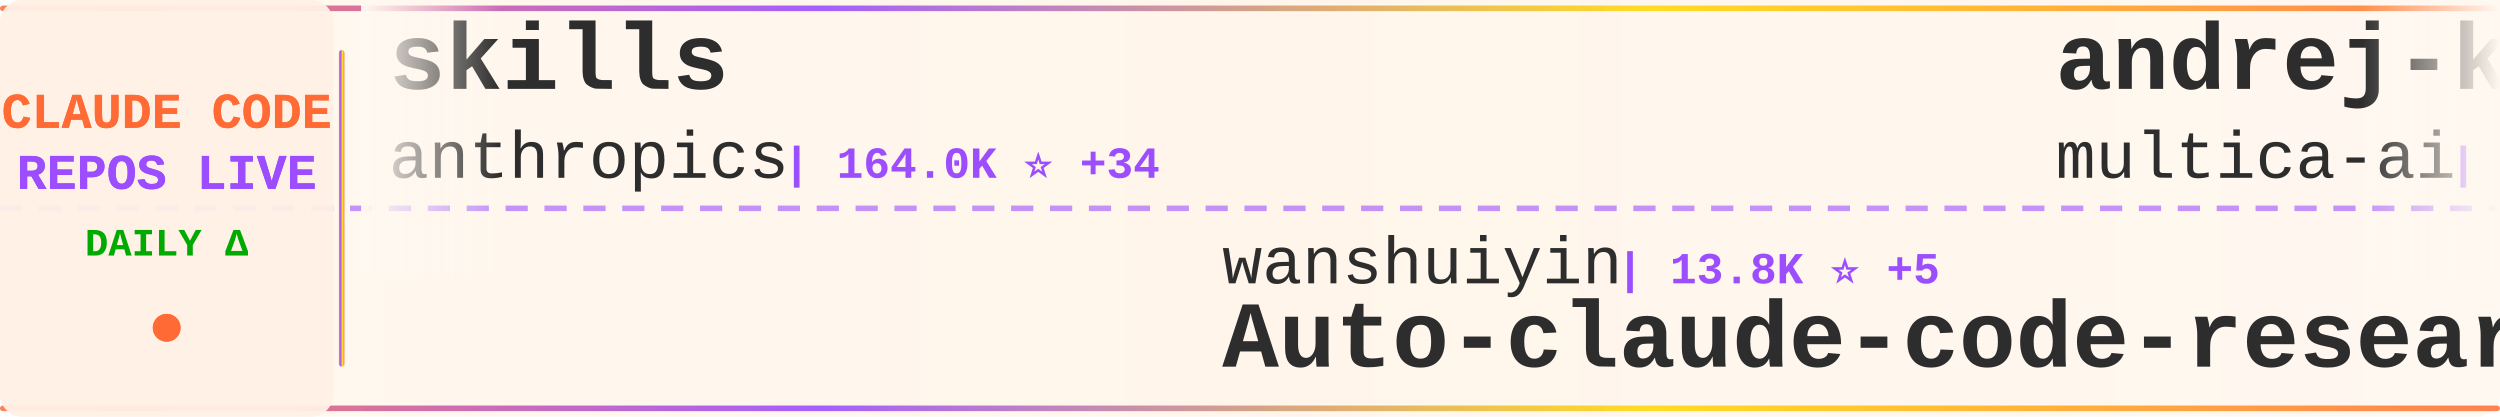
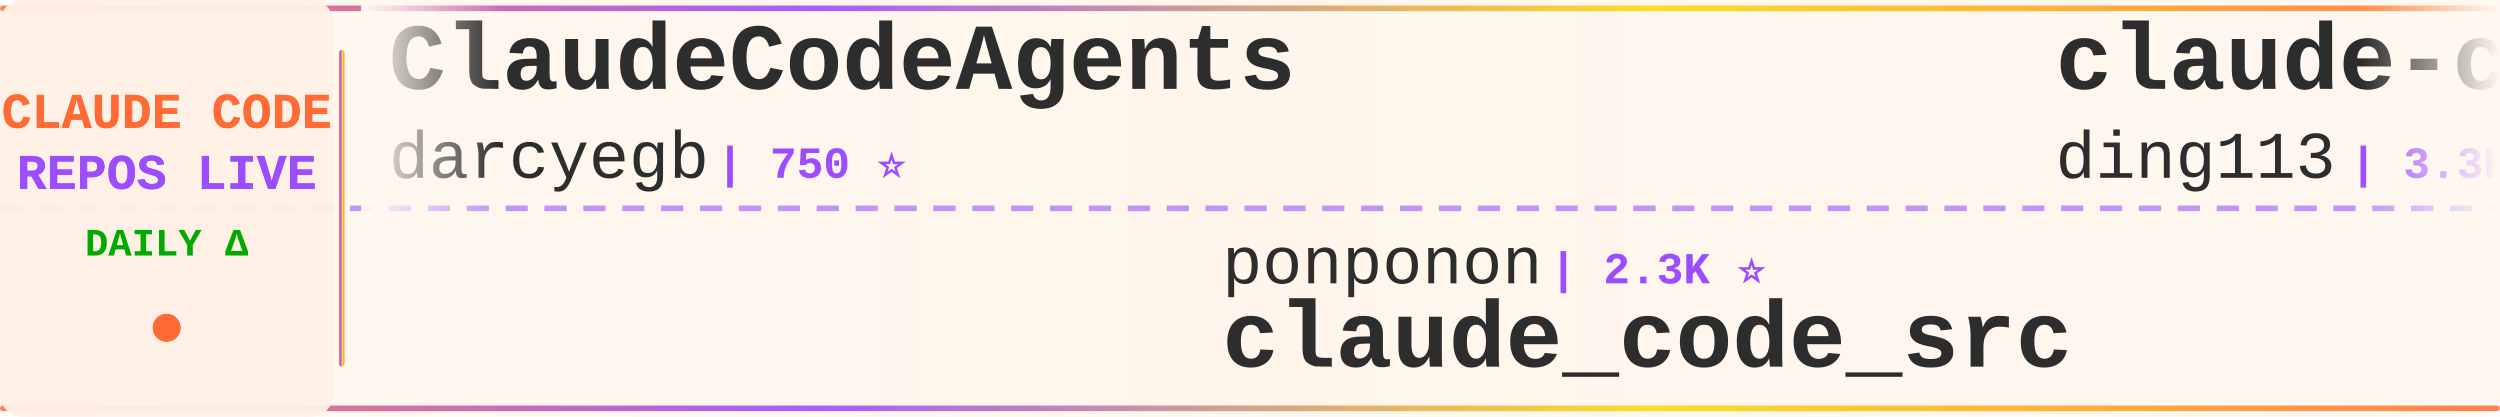
<svg xmlns="http://www.w3.org/2000/svg" width="900" height="150">
  <defs>
    <linearGradient id="tickerBg" x1="0%" y1="0%" x2="100%" y2="0%">
      <stop offset="0%" style="stop-color:#fff8f0;stop-opacity:0.98" />
      <stop offset="50%" style="stop-color:#fff5eb;stop-opacity:1" />
      <stop offset="100%" style="stop-color:#fff8f0;stop-opacity:0.98" />
    </linearGradient>
    <linearGradient id="borderGrad" x1="0%" y1="0%" x2="100%" y2="0%">
      <stop offset="0%" style="stop-color:#FF6B35;stop-opacity:0.85">
        <animate attributeName="stop-opacity" values="0.85;1;0.85" dur="2s" repeatCount="indefinite" />
      </stop>
      <stop offset="33%" style="stop-color:#9C4EFF;stop-opacity:0.9">
        <animate attributeName="stop-opacity" values="0.9;1;0.9" dur="2.2s" repeatCount="indefinite" />
      </stop>
      <stop offset="66%" style="stop-color:#FFD700;stop-opacity:0.85">
        <animate attributeName="stop-opacity" values="0.85;1;0.85" dur="1.8s" repeatCount="indefinite" />
      </stop>
      <stop offset="100%" style="stop-color:#FF6B35;stop-opacity:0.85">
        <animate attributeName="stop-opacity" values="0.85;1;0.85" dur="2s" repeatCount="indefinite" />
      </stop>
    </linearGradient>
    <filter id="textGlow">
      <feGaussianBlur stdDeviation="0.15" result="coloredBlur" />
      <feMerge>
        <feMergeNode in="coloredBlur" />
        <feMergeNode in="SourceGraphic" />
      </feMerge>
    </filter>
    <filter id="metricGlow">
      <feGaussianBlur stdDeviation="0.2" result="coloredBlur" />
      <feMerge>
        <feMergeNode in="coloredBlur" />
        <feMergeNode in="SourceGraphic" />
      </feMerge>
    </filter>
    <linearGradient id="leftFade" x1="0%" y1="0%" x2="100%" y2="0%">
      <stop offset="0%" style="stop-color:#fff8f0;stop-opacity:1" />
      <stop offset="100%" style="stop-color:#fff8f0;stop-opacity:0" />
    </linearGradient>
    <linearGradient id="rightFade" x1="0%" y1="0%" x2="100%" y2="0%">
      <stop offset="0%" style="stop-color:#fff8f0;stop-opacity:0" />
      <stop offset="100%" style="stop-color:#fff8f0;stop-opacity:1" />
    </linearGradient>
  </defs>
  <rect width="900" height="150" fill="url(#tickerBg)" rx="8" />
  <rect x="0" y="2" width="900" height="2" fill="url(#borderGrad)" rx="1" />
  <rect x="0" y="146" width="900" height="2" fill="url(#borderGrad)" rx="1" />
  <line x1="0" y1="75" x2="900" y2="75" stroke="#9C4EFF" stroke-width="2" stroke-dasharray="8 6" opacity="0.6" />
  <rect x="0" y="0" width="120" height="150" fill="#fff0e6" opacity="0.95" rx="8" />
  <text x="60" y="46" font-family="'Courier New', monospace" font-size="18" font-weight="bold" fill="#FF6B35" text-anchor="middle" filter="url(#textGlow)">
    CLAUDE CODE
  </text>
  <text x="60" y="68" font-family="'Courier New', monospace" font-size="18" font-weight="bold" fill="#9C4EFF" text-anchor="middle" filter="url(#textGlow)">
    REPOS LIVE
  </text>
  <text x="60" y="92" font-family="'Courier New', monospace" font-size="14" font-weight="bold" fill="#00aa00" text-anchor="middle">
    DAILY Δ
  </text>
  <circle cx="60" cy="118" r="5" fill="#FF6B35" filter="url(#metricGlow)">
    <animate attributeName="r" values="4;6;4" dur="1.5s" repeatCount="indefinite" />
    <animate attributeName="opacity" values="0.6;1;0.6" dur="1.5s" repeatCount="indefinite" />
  </circle>
  <rect x="122" y="18" width="2" height="114" fill="url(#borderGrad)" rx="1" />
  <clipPath id="tickerClip">
    <rect x="130" y="0" width="770" height="150" />
  </clipPath>
  <g clip-path="url(#tickerClip)">
    <g id="tickerItems">
      <animateTransform attributeName="transform" attributeType="XML" type="translate" from="0 0" to="-3000 0" dur="54s" repeatCount="indefinite" />
      <g transform="translate(0, 0)">
-         <text x="140" y="32" font-family="'Courier New', monospace" font-size="34" font-weight="bold" fill="#2d2d2d">skills</text>
-         <text x="140" y="64" font-family="'Courier New', monospace" font-size="24" font-weight="normal" fill="#2d2d2d" opacity="1.0">anthropics</text>
-         <text x="282" y="64" font-family="'Courier New', monospace" font-size="16" font-weight="bold" fill="#9C4EFF"> | 164.0K ⭐ +34</text>
+         <text x="140" y="32" font-family="'Courier New', monospace" font-size="34" font-weight="bold" fill="#2d2d2d">ClaudeCodeAgents</text>
+         <text x="140" y="64" font-family="'Courier New', monospace" font-size="24" font-weight="normal" fill="#2d2d2d" opacity="1.0">darcyegb</text>
+         <text x="258" y="64" font-family="'Courier New', monospace" font-size="16" font-weight="bold" fill="#9C4EFF"> | 750 ⭐</text>
      </g>
      <g transform="translate(300, 0)">
-         <text x="140" y="102" font-family="'Courier New', monospace" font-size="24" font-weight="normal" fill="#2d2d2d" opacity="1.0">wanshuiyin</text>
-         <text x="282" y="102" font-family="'Courier New', monospace" font-size="16" font-weight="bold" fill="#9C4EFF"> | 13.8K ⭐ +5</text>
-         <text x="140" y="132" font-family="'Courier New', monospace" font-size="34" font-weight="bold" fill="#2d2d2d">Auto-claude-code-researc...</text>
+         <text x="140" y="102" font-family="'Courier New', monospace" font-size="24" font-weight="normal" fill="#2d2d2d" opacity="1.0">ponponon</text>
+         <text x="258" y="102" font-family="'Courier New', monospace" font-size="16" font-weight="bold" fill="#9C4EFF"> | 2.3K ⭐</text>
+         <text x="140" y="132" font-family="'Courier New', monospace" font-size="34" font-weight="bold" fill="#2d2d2d">claude_code_src</text>
      </g>
      <g transform="translate(600, 0)">
-         <text x="140" y="32" font-family="'Courier New', monospace" font-size="34" font-weight="bold" fill="#2d2d2d">andrej-karpathy-skills</text>
-         <text x="140" y="64" font-family="'Courier New', monospace" font-size="24" font-weight="normal" fill="#2d2d2d" opacity="1.0">multica-ai</text>
-         <text x="282" y="64" font-family="'Courier New', monospace" font-size="16" font-weight="bold" fill="#9C4EFF"> | 196.1K ⭐ +37</text>
+         <text x="140" y="32" font-family="'Courier New', monospace" font-size="34" font-weight="bold" fill="#2d2d2d">claude-code-hub</text>
+         <text x="140" y="64" font-family="'Courier New', monospace" font-size="24" font-weight="normal" fill="#2d2d2d" opacity="1.0">ding113</text>
+         <text x="246" y="64" font-family="'Courier New', monospace" font-size="16" font-weight="bold" fill="#9C4EFF"> | 3.3K ⭐</text>
      </g>
      <g transform="translate(900, 0)">
-         <text x="140" y="102" font-family="'Courier New', monospace" font-size="24" font-weight="normal" fill="#2d2d2d" opacity="1.0">krusemediallc</text>
-         <text x="318" y="102" font-family="'Courier New', monospace" font-size="16" font-weight="bold" fill="#9C4EFF"> | 1.0K ⭐</text>
-         <text x="140" y="132" font-family="'Courier New', monospace" font-size="34" font-weight="bold" fill="#2d2d2d">arcads-claude-code</text>
+         <text x="140" y="102" font-family="'Courier New', monospace" font-size="24" font-weight="normal" fill="#2d2d2d" opacity="1.0">ChrisWiles</text>
+         <text x="282" y="102" font-family="'Courier New', monospace" font-size="16" font-weight="bold" fill="#9C4EFF"> | 6.0K ⭐</text>
+         <text x="140" y="132" font-family="'Courier New', monospace" font-size="34" font-weight="bold" fill="#2d2d2d">claude-code-showcase</text>
      </g>
      <g transform="translate(1200, 0)">
-         <text x="140" y="32" font-family="'Courier New', monospace" font-size="34" font-weight="bold" fill="#2d2d2d">claude-code-my-workflow</text>
-         <text x="140" y="64" font-family="'Courier New', monospace" font-size="24" font-weight="normal" fill="#2d2d2d" opacity="1.0">pedrohcgs</text>
-         <text x="270" y="64" font-family="'Courier New', monospace" font-size="16" font-weight="bold" fill="#9C4EFF"> | 1.4K ⭐</text>
+         <text x="140" y="32" font-family="'Courier New', monospace" font-size="34" font-weight="bold" fill="#2d2d2d">learn-claude-code</text>
+         <text x="140" y="64" font-family="'Courier New', monospace" font-size="24" font-weight="normal" fill="#2d2d2d" opacity="1.0">shareAI-lab</text>
+         <text x="294" y="64" font-family="'Courier New', monospace" font-size="16" font-weight="bold" fill="#9C4EFF"> | 72.2K ⭐ +9</text>
      </g>
      <g transform="translate(1500, 0)">
-         <text x="140" y="102" font-family="'Courier New', monospace" font-size="24" font-weight="normal" fill="#2d2d2d" opacity="1.0">AprilNEA</text>
-         <text x="258" y="102" font-family="'Courier New', monospace" font-size="16" font-weight="bold" fill="#9C4EFF"> | 392 ⭐</text>
+         <text x="140" y="102" font-family="'Courier New', monospace" font-size="24" font-weight="normal" fill="#2d2d2d" opacity="1.0">JrCx7scC</text>
+         <text x="258" y="102" font-family="'Courier New', monospace" font-size="16" font-weight="bold" fill="#9C4EFF"> | 371 ⭐</text>
        <text x="140" y="132" font-family="'Courier New', monospace" font-size="34" font-weight="bold" fill="#2d2d2d">claude-code-source</text>
      </g>
      <g transform="translate(1800, 0)">
-         <text x="140" y="32" font-family="'Courier New', monospace" font-size="34" font-weight="bold" fill="#2d2d2d">claude-code-infrastructu...</text>
-         <text x="140" y="64" font-family="'Courier New', monospace" font-size="24" font-weight="normal" fill="#2d2d2d" opacity="1.0">diet103</text>
-         <text x="246" y="64" font-family="'Courier New', monospace" font-size="16" font-weight="bold" fill="#9C4EFF"> | 10.0K ⭐</text>
+         <text x="140" y="32" font-family="'Courier New', monospace" font-size="34" font-weight="bold" fill="#2d2d2d">claude-code-settings</text>
+         <text x="140" y="64" font-family="'Courier New', monospace" font-size="24" font-weight="normal" fill="#2d2d2d" opacity="1.0">feiskyer</text>
+         <text x="258" y="64" font-family="'Courier New', monospace" font-size="16" font-weight="bold" fill="#9C4EFF"> | 1.6K ⭐</text>
      </g>
      <g transform="translate(2100, 0)">
-         <text x="140" y="102" font-family="'Courier New', monospace" font-size="24" font-weight="normal" fill="#2d2d2d" opacity="1.0">SeemSeam</text>
-         <text x="258" y="102" font-family="'Courier New', monospace" font-size="16" font-weight="bold" fill="#9C4EFF"> | 3.3K ⭐ +1</text>
-         <text x="140" y="132" font-family="'Courier New', monospace" font-size="34" font-weight="bold" fill="#2d2d2d">claude_codex_bridge</text>
+         <text x="140" y="102" font-family="'Courier New', monospace" font-size="24" font-weight="normal" fill="#2d2d2d" opacity="1.0">https-deeplearning-ai</text>
+         <text x="414" y="102" font-family="'Courier New', monospace" font-size="16" font-weight="bold" fill="#9C4EFF"> | 536 ⭐</text>
+         <text x="140" y="132" font-family="'Courier New', monospace" font-size="34" font-weight="bold" fill="#2d2d2d">sc-claude-code-files</text>
      </g>
      <g transform="translate(2400, 0)">
-         <text x="140" y="32" font-family="'Courier New', monospace" font-size="34" font-weight="bold" fill="#2d2d2d">claude-code-webui</text>
-         <text x="140" y="64" font-family="'Courier New', monospace" font-size="24" font-weight="normal" fill="#2d2d2d" opacity="1.0">sugyan</text>
-         <text x="234" y="64" font-family="'Courier New', monospace" font-size="16" font-weight="bold" fill="#9C4EFF"> | 1.1K ⭐</text>
+         <text x="140" y="32" font-family="'Courier New', monospace" font-size="34" font-weight="bold" fill="#2d2d2d">claude-code-guide</text>
+         <text x="140" y="64" font-family="'Courier New', monospace" font-size="24" font-weight="normal" fill="#2d2d2d" opacity="1.0">zebbern</text>
+         <text x="246" y="64" font-family="'Courier New', monospace" font-size="16" font-weight="bold" fill="#9C4EFF"> | 4.4K ⭐ -1</text>
      </g>
      <g transform="translate(2700, 0)">
-         <text x="140" y="102" font-family="'Courier New', monospace" font-size="24" font-weight="normal" fill="#2d2d2d" opacity="1.0">edmund-io</text>
-         <text x="270" y="102" font-family="'Courier New', monospace" font-size="16" font-weight="bold" fill="#9C4EFF"> | 1.5K ⭐</text>
-         <text x="140" y="132" font-family="'Courier New', monospace" font-size="34" font-weight="bold" fill="#2d2d2d">edmunds-claude-code</text>
+         <text x="140" y="102" font-family="'Courier New', monospace" font-size="24" font-weight="normal" fill="#2d2d2d" opacity="1.0">anthropics</text>
+         <text x="282" y="102" font-family="'Courier New', monospace" font-size="16" font-weight="bold" fill="#9C4EFF"> | 924 ⭐ +1</text>
+         <text x="140" y="132" font-family="'Courier New', monospace" font-size="34" font-weight="bold" fill="#2d2d2d">claude-code-base-action</text>
      </g>
      <g transform="translate(3000, 0)">
-         <text x="140" y="32" font-family="'Courier New', monospace" font-size="34" font-weight="bold" fill="#2d2d2d">skills</text>
-         <text x="140" y="64" font-family="'Courier New', monospace" font-size="24" font-weight="normal" fill="#2d2d2d" opacity="1.0">anthropics</text>
-         <text x="282" y="64" font-family="'Courier New', monospace" font-size="16" font-weight="bold" fill="#9C4EFF"> | 164.0K ⭐ +34</text>
+         <text x="140" y="32" font-family="'Courier New', monospace" font-size="34" font-weight="bold" fill="#2d2d2d">ClaudeCodeAgents</text>
+         <text x="140" y="64" font-family="'Courier New', monospace" font-size="24" font-weight="normal" fill="#2d2d2d" opacity="1.0">darcyegb</text>
+         <text x="258" y="64" font-family="'Courier New', monospace" font-size="16" font-weight="bold" fill="#9C4EFF"> | 750 ⭐</text>
      </g>
      <g transform="translate(3300, 0)">
-         <text x="140" y="102" font-family="'Courier New', monospace" font-size="24" font-weight="normal" fill="#2d2d2d" opacity="1.0">wanshuiyin</text>
-         <text x="282" y="102" font-family="'Courier New', monospace" font-size="16" font-weight="bold" fill="#9C4EFF"> | 13.8K ⭐ +5</text>
-         <text x="140" y="132" font-family="'Courier New', monospace" font-size="34" font-weight="bold" fill="#2d2d2d">Auto-claude-code-researc...</text>
+         <text x="140" y="102" font-family="'Courier New', monospace" font-size="24" font-weight="normal" fill="#2d2d2d" opacity="1.0">ponponon</text>
+         <text x="258" y="102" font-family="'Courier New', monospace" font-size="16" font-weight="bold" fill="#9C4EFF"> | 2.3K ⭐</text>
+         <text x="140" y="132" font-family="'Courier New', monospace" font-size="34" font-weight="bold" fill="#2d2d2d">claude_code_src</text>
      </g>
      <g transform="translate(3600, 0)">
-         <text x="140" y="32" font-family="'Courier New', monospace" font-size="34" font-weight="bold" fill="#2d2d2d">andrej-karpathy-skills</text>
-         <text x="140" y="64" font-family="'Courier New', monospace" font-size="24" font-weight="normal" fill="#2d2d2d" opacity="1.0">multica-ai</text>
-         <text x="282" y="64" font-family="'Courier New', monospace" font-size="16" font-weight="bold" fill="#9C4EFF"> | 196.1K ⭐ +37</text>
+         <text x="140" y="32" font-family="'Courier New', monospace" font-size="34" font-weight="bold" fill="#2d2d2d">claude-code-hub</text>
+         <text x="140" y="64" font-family="'Courier New', monospace" font-size="24" font-weight="normal" fill="#2d2d2d" opacity="1.0">ding113</text>
+         <text x="246" y="64" font-family="'Courier New', monospace" font-size="16" font-weight="bold" fill="#9C4EFF"> | 3.3K ⭐</text>
      </g>
      <g transform="translate(3900, 0)">
-         <text x="140" y="102" font-family="'Courier New', monospace" font-size="24" font-weight="normal" fill="#2d2d2d" opacity="1.0">krusemediallc</text>
-         <text x="318" y="102" font-family="'Courier New', monospace" font-size="16" font-weight="bold" fill="#9C4EFF"> | 1.0K ⭐</text>
-         <text x="140" y="132" font-family="'Courier New', monospace" font-size="34" font-weight="bold" fill="#2d2d2d">arcads-claude-code</text>
+         <text x="140" y="102" font-family="'Courier New', monospace" font-size="24" font-weight="normal" fill="#2d2d2d" opacity="1.0">ChrisWiles</text>
+         <text x="282" y="102" font-family="'Courier New', monospace" font-size="16" font-weight="bold" fill="#9C4EFF"> | 6.0K ⭐</text>
+         <text x="140" y="132" font-family="'Courier New', monospace" font-size="34" font-weight="bold" fill="#2d2d2d">claude-code-showcase</text>
      </g>
    </g>
  </g>
  <rect x="130" y="0" width="50" height="100" fill="url(#leftFade)" />
  <rect x="850" y="0" width="50" height="100" fill="url(#rightFade)" />
</svg>
